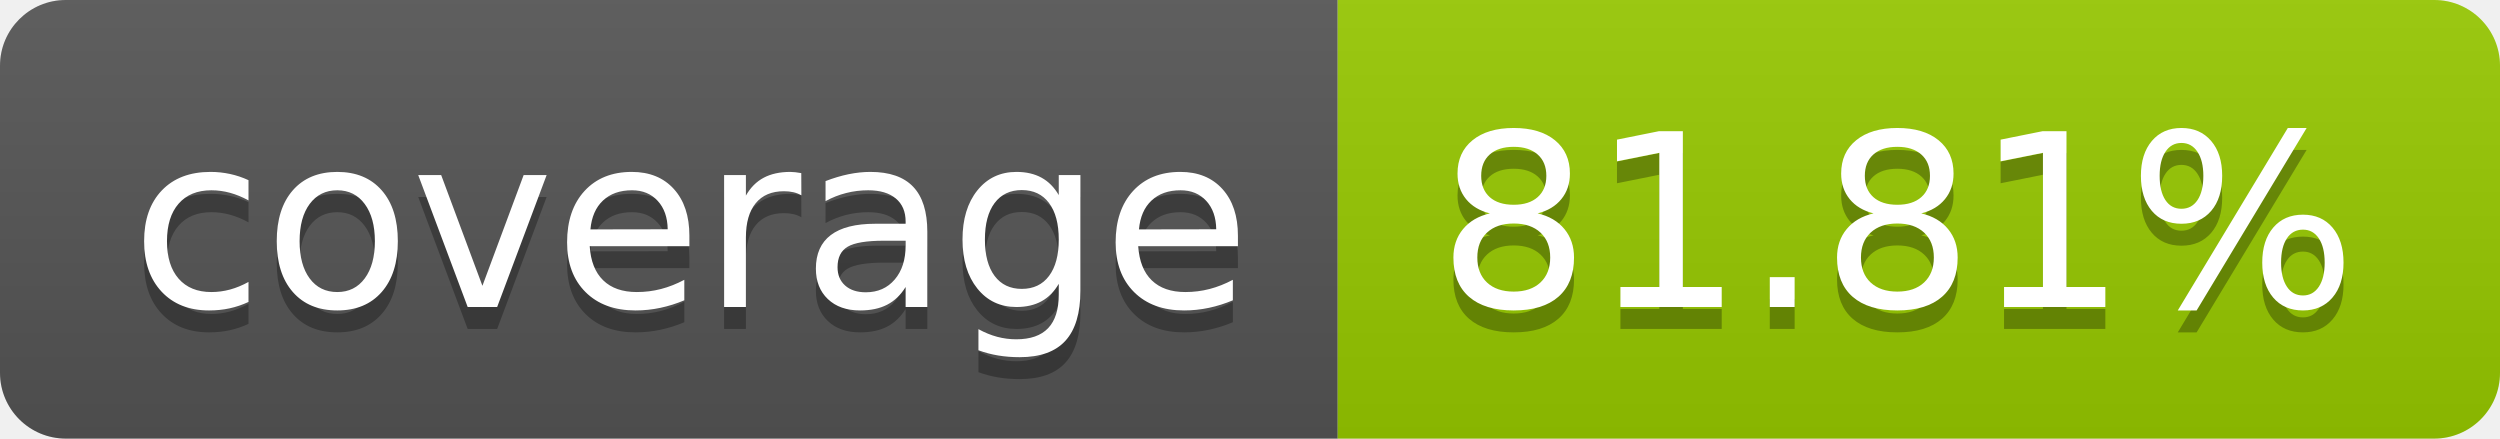
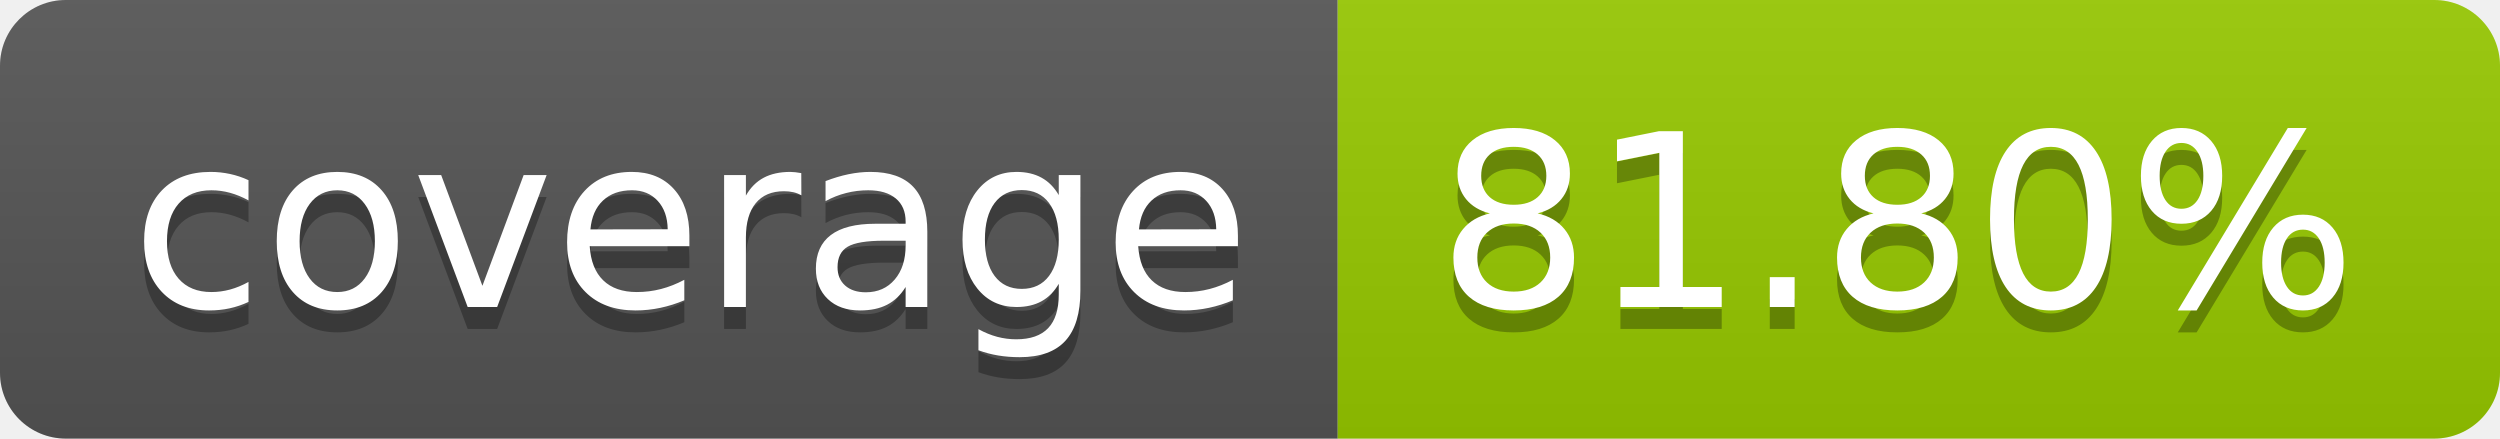
- <svg xmlns="http://www.w3.org/2000/svg" width="114" height="20" role="img" aria-label="coverage: 81.81%">
+ <svg xmlns="http://www.w3.org/2000/svg" width="114" height="20" role="img" aria-label="coverage: 81.80%">
  <linearGradient id="s" x2="0" y2="100%">
    <stop offset="0" stop-color="#bbb" stop-opacity=".1" />
    <stop offset="1" stop-opacity=".1" />
  </linearGradient>
  <clipPath id="r">
    <rect width="114" height="20" rx="3" fill="#fff" />
  </clipPath>
  <g clip-path="url(#r)">
    <rect width="61" height="20" fill="#555" />
    <rect x="61" width="53" height="20" fill="#97ca00" />
    <rect width="114" height="20" fill="url(#s)" />
  </g>
  <g fill="#fff" text-anchor="middle" font-family="Verdana,Geneva,DejaVu Sans,sans-serif" text-rendering="geometricPrecision" font-size="110">
    <text aria-hidden="true" x="315" y="150" fill="#010101" fill-opacity=".3" transform="scale(.1)" textLength="510">coverage</text>
    <text x="315" y="140" transform="scale(.1)" fill="#fff" textLength="510">coverage</text>
-     <text aria-hidden="true" x="865" y="150" fill="#010101" fill-opacity=".3" transform="scale(.1)" textLength="430">81.81%</text>
-     <text x="865" y="140" transform="scale(.1)" fill="#fff" textLength="430">81.81%</text>
+     <text aria-hidden="true" x="865" y="150" fill="#010101" fill-opacity=".3" transform="scale(.1)" textLength="430">81.80%</text>
+     <text x="865" y="140" transform="scale(.1)" fill="#fff" textLength="430">81.80%</text>
  </g>
</svg>
